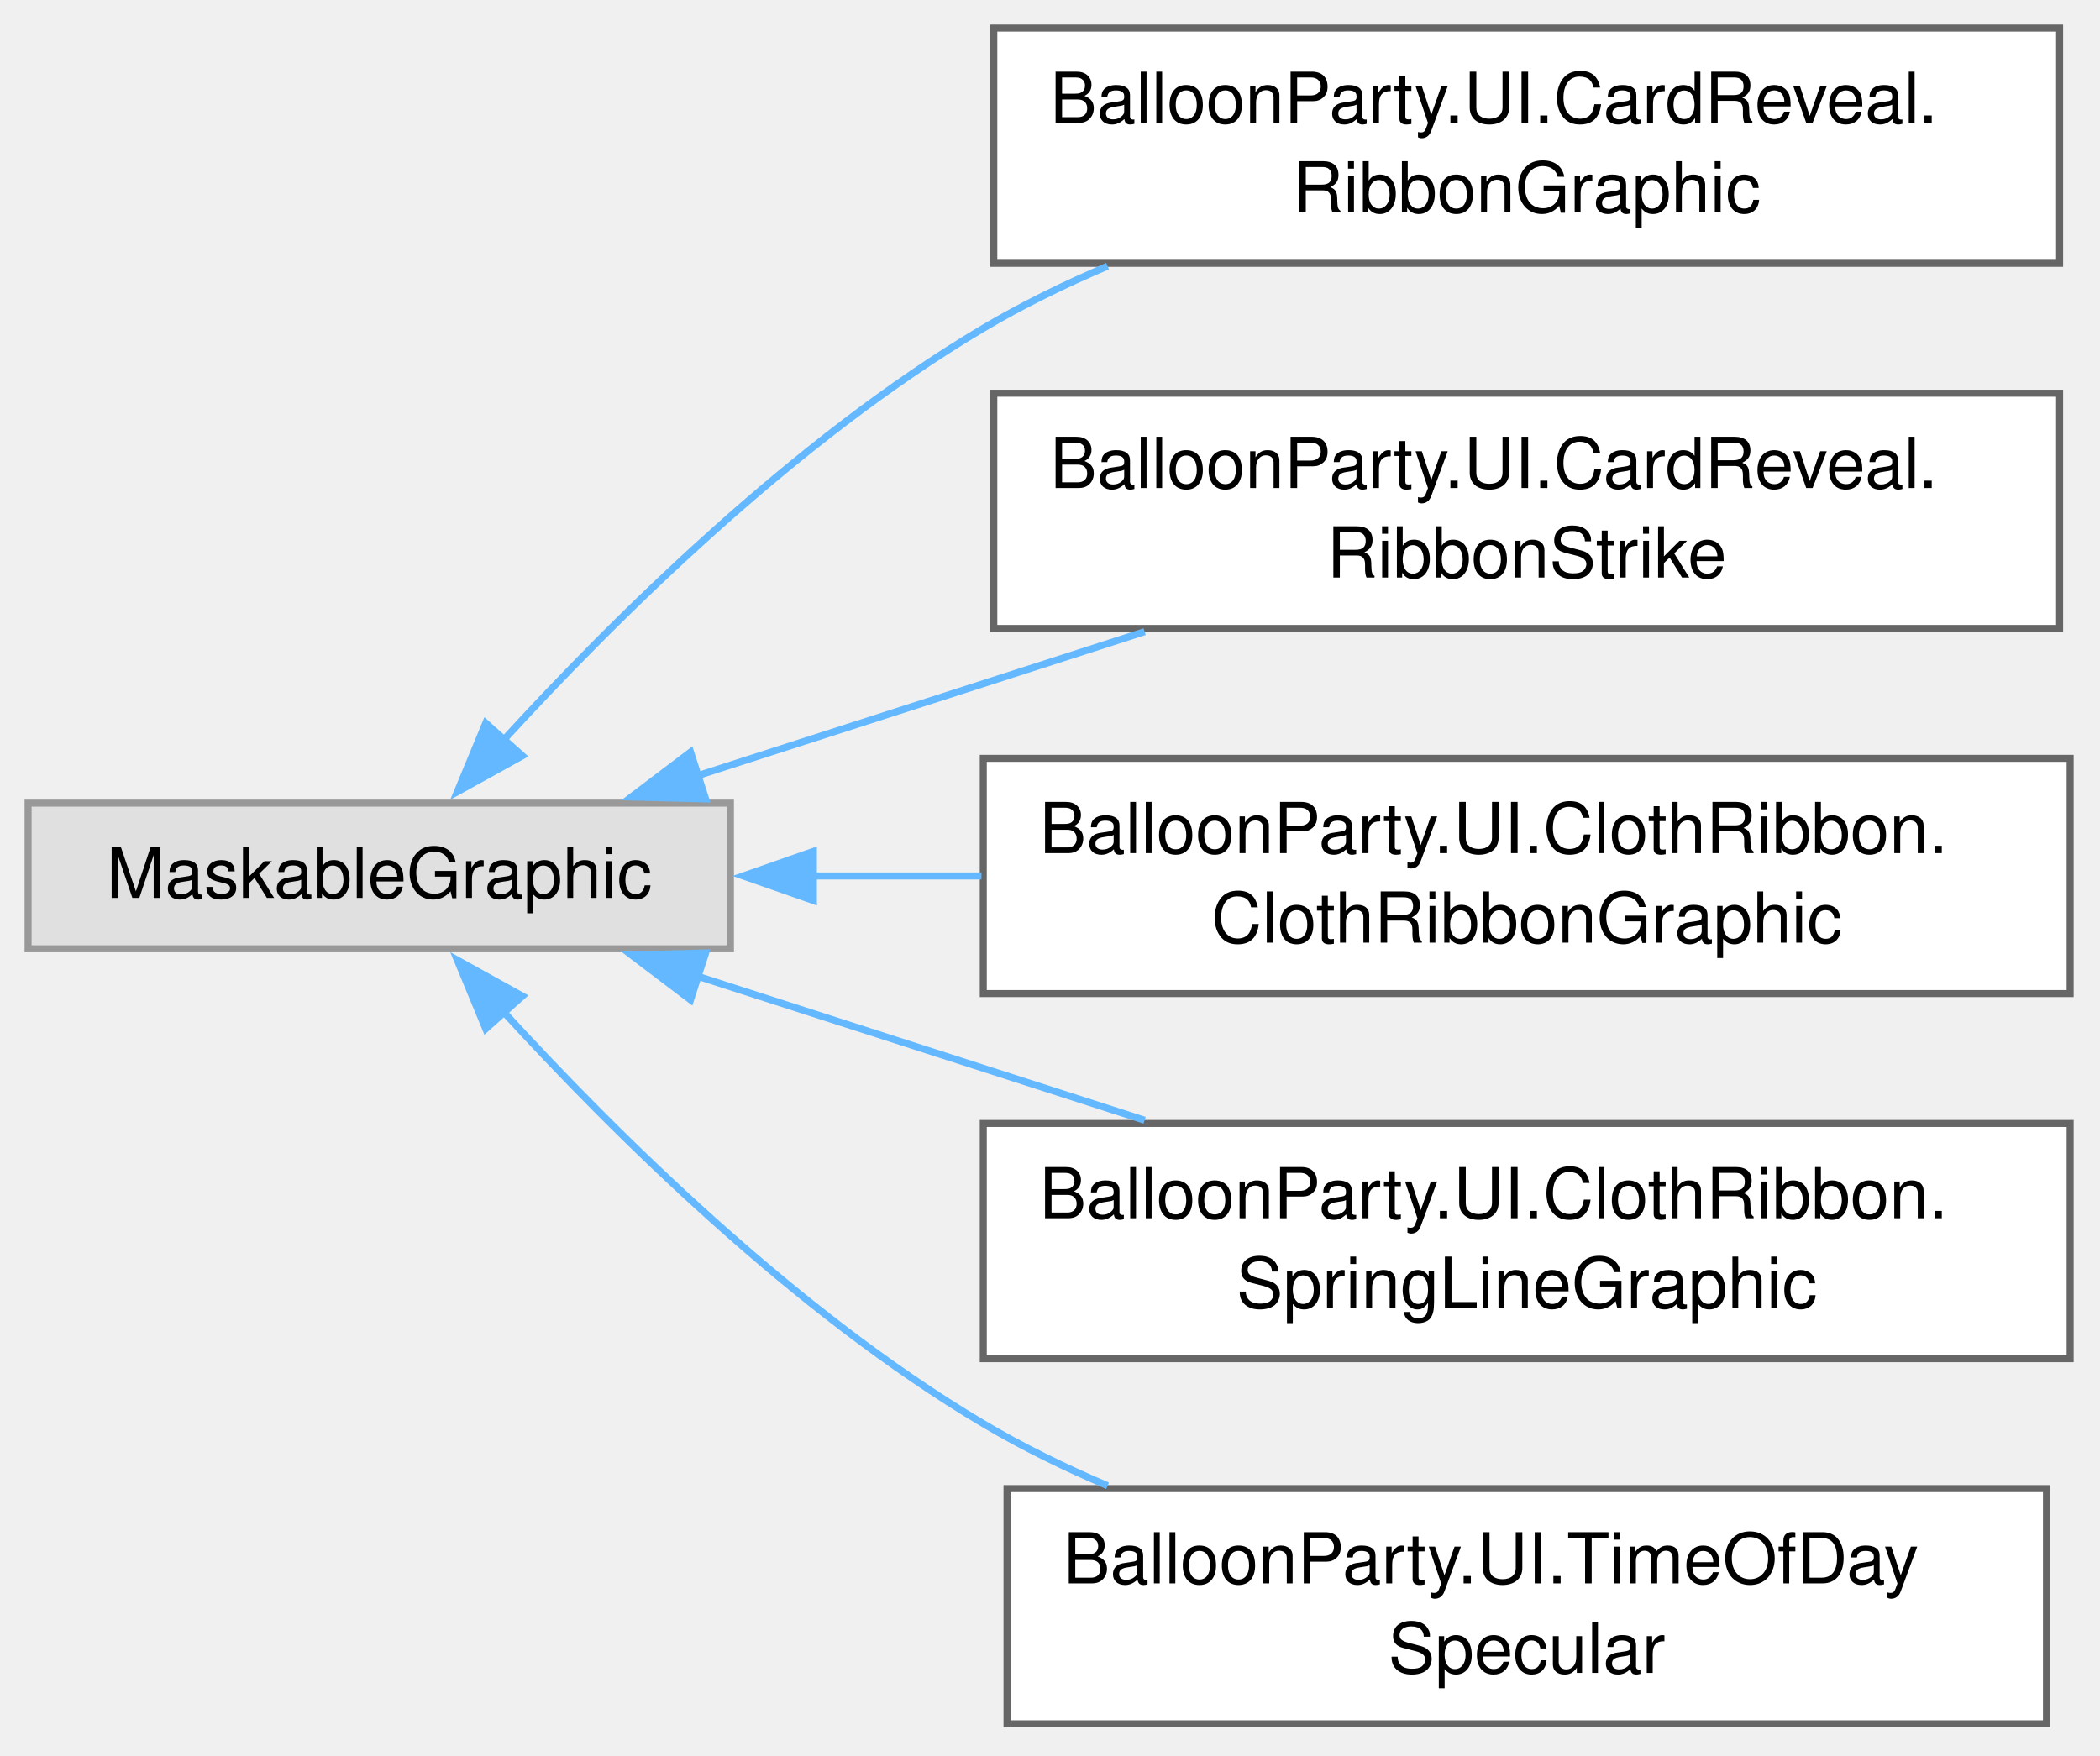
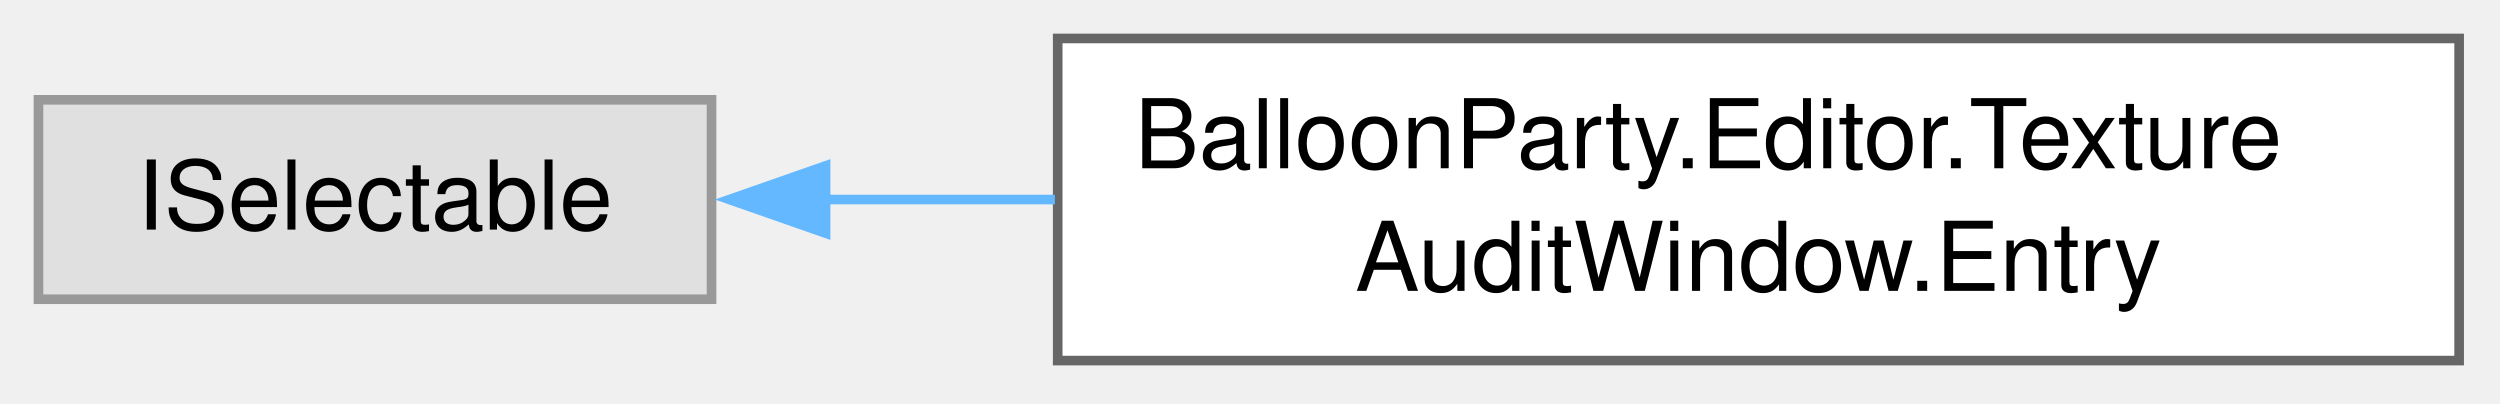
- <svg xmlns="http://www.w3.org/2000/svg" xmlns:xlink="http://www.w3.org/1999/xlink" width="299pt" height="250pt" viewBox="0.00 0.00 299.00 250.00">
-   <g id="graph0" class="graph" transform="scale(1 1) rotate(0) translate(4 245.5)">
+ <svg xmlns="http://www.w3.org/2000/svg" xmlns:xlink="http://www.w3.org/1999/xlink" width="260pt" height="42pt" viewBox="0.00 0.00 260.00 42.00">
+   <g id="graph0" class="graph" transform="scale(1 1) rotate(0) translate(4 37.5)">
    <g id="Node000000" class="node">
      <g id="a_Node000000">
        <a xlink:title=" ">
-           <polygon fill="#e0e0e0" stroke="#999999" points="100,-131.12 0,-131.12 0,-110.38 100,-110.38 100,-131.12" />
-           <text xml:space="preserve" text-anchor="middle" x="50" y="-117.62" font-family="Helvetica,sans-Serif" font-size="10.00">MaskableGraphic</text>
+           <polygon fill="#e0e0e0" stroke="#999999" points="70,-27.12 0,-27.12 0,-6.38 70,-6.38 70,-27.12" />
+           <text xml:space="preserve" text-anchor="middle" x="35" y="-13.62" font-family="Helvetica,sans-Serif" font-size="10.00">ISelectable</text>
        </a>
      </g>
    </g>
    <g id="Node000001" class="node">
      <g id="a_Node000001">
-         <a xlink:href="classBalloonParty_1_1UI_1_1CardReveal_1_1RibbonGraphic.html" target="_top" xlink:title="A strip of ribbon filling its rect: swallowtail-notched at both ends, with a wave running along it th...">
-           <polygon fill="white" stroke="#666666" points="289.25,-241.5 137.5,-241.5 137.5,-208 289.25,-208 289.25,-241.5" />
-           <text xml:space="preserve" text-anchor="start" x="145.5" y="-228" font-family="Helvetica,sans-Serif" font-size="10.00">BalloonParty.UI.CardReveal.</text>
-           <text xml:space="preserve" text-anchor="middle" x="213.38" y="-215.25" font-family="Helvetica,sans-Serif" font-size="10.00">RibbonGraphic</text>
+         <a xlink:href="classBalloonParty_1_1Editor_1_1TextureAuditWindow_1_1Entry.html" target="_top" xlink:title=" ">
+           <polygon fill="white" stroke="#666666" points="251.75,-33.5 106,-33.5 106,0 251.75,0 251.75,-33.5" />
+           <text xml:space="preserve" text-anchor="start" x="114" y="-20" font-family="Helvetica,sans-Serif" font-size="10.00">BalloonParty.Editor.Texture</text>
+           <text xml:space="preserve" text-anchor="middle" x="178.88" y="-7.25" font-family="Helvetica,sans-Serif" font-size="10.00">AuditWindow.Entry</text>
        </a>
      </g>
    </g>
-     <g id="edge728_Node000000_Node000001" class="edge">
-       <g id="a_edge728_Node000000_Node000001">
+     <g id="edge719_Node000000_Node000001" class="edge">
+       <g id="a_edge719_Node000000_Node000001">
        <a xlink:title=" ">
-           <path fill="none" stroke="#63b8ff" d="M67.53,-139.92C83.5,-157.39 109.15,-182.83 136,-198.75 141.54,-202.04 147.56,-204.98 153.7,-207.6" />
-           <polygon fill="#63b8ff" stroke="#63b8ff" points="70.38,-137.86 61.11,-132.73 65.16,-142.52 70.38,-137.86" />
-         </a>
-       </g>
-     </g>
-     <g id="Node000002" class="node">
-       <g id="a_Node000002">
-         <a xlink:href="classBalloonParty_1_1UI_1_1CardReveal_1_1RibbonStrike.html" target="_top" xlink:title="A pen stroke through a ribbon's line, bent by the same wave as the ribbon and its writing,...">
-           <polygon fill="white" stroke="#666666" points="289.25,-189.5 137.5,-189.5 137.5,-156 289.25,-156 289.25,-189.5" />
-           <text xml:space="preserve" text-anchor="start" x="145.5" y="-176" font-family="Helvetica,sans-Serif" font-size="10.00">BalloonParty.UI.CardReveal.</text>
-           <text xml:space="preserve" text-anchor="middle" x="213.38" y="-163.25" font-family="Helvetica,sans-Serif" font-size="10.00">RibbonStrike</text>
-         </a>
-       </g>
-     </g>
-     <g id="edge729_Node000000_Node000002" class="edge">
-       <g id="a_edge729_Node000000_Node000002">
-         <a xlink:title=" ">
-           <path fill="none" stroke="#63b8ff" d="M95.26,-135.01C114.96,-141.36 138.31,-148.89 158.97,-155.54" />
-           <polygon fill="#63b8ff" stroke="#63b8ff" points="96.47,-131.72 85.88,-131.99 94.32,-138.39 96.47,-131.72" />
-         </a>
-       </g>
-     </g>
-     <g id="Node000003" class="node">
-       <g id="a_Node000003">
-         <a xlink:href="classBalloonParty_1_1UI_1_1ClothRibbon_1_1ClothRibbonGraphic.html" target="_top" xlink:title="Draws a RibbonCloth's ribbon: its three rows of points as a strip, notched at both ends,...">
-           <polygon fill="white" stroke="#666666" points="290.75,-137.5 136,-137.5 136,-104 290.75,-104 290.75,-137.5" />
-           <text xml:space="preserve" text-anchor="start" x="144" y="-124" font-family="Helvetica,sans-Serif" font-size="10.00">BalloonParty.UI.ClothRibbon.</text>
-           <text xml:space="preserve" text-anchor="middle" x="213.38" y="-111.25" font-family="Helvetica,sans-Serif" font-size="10.00">ClothRibbonGraphic</text>
-         </a>
-       </g>
-     </g>
-     <g id="edge730_Node000000_Node000003" class="edge">
-       <g id="a_edge730_Node000000_Node000003">
-         <a xlink:title=" ">
-           <path fill="none" stroke="#63b8ff" d="M111.61,-120.75C119.49,-120.75 127.64,-120.75 135.74,-120.75" />
-           <polygon fill="#63b8ff" stroke="#63b8ff" points="111.81,-117.25 101.81,-120.75 111.81,-124.25 111.81,-117.25" />
-         </a>
-       </g>
-     </g>
-     <g id="Node000004" class="node">
-       <g id="a_Node000004">
-         <a xlink:href="classBalloonParty_1_1UI_1_1ClothRibbon_1_1SpringLineGraphic.html" target="_top" xlink:title="Draws a RibbonCloth's line as a thin strip through its points.">
-           <polygon fill="white" stroke="#666666" points="290.75,-85.5 136,-85.5 136,-52 290.75,-52 290.75,-85.5" />
-           <text xml:space="preserve" text-anchor="start" x="144" y="-72" font-family="Helvetica,sans-Serif" font-size="10.00">BalloonParty.UI.ClothRibbon.</text>
-           <text xml:space="preserve" text-anchor="middle" x="213.38" y="-59.25" font-family="Helvetica,sans-Serif" font-size="10.00">SpringLineGraphic</text>
-         </a>
-       </g>
-     </g>
-     <g id="edge731_Node000000_Node000004" class="edge">
-       <g id="a_edge731_Node000000_Node000004">
-         <a xlink:title=" ">
-           <path fill="none" stroke="#63b8ff" d="M95.26,-106.49C114.96,-100.14 138.31,-92.61 158.97,-85.96" />
-           <polygon fill="#63b8ff" stroke="#63b8ff" points="94.32,-103.11 85.88,-109.51 96.47,-109.78 94.32,-103.11" />
-         </a>
-       </g>
-     </g>
-     <g id="Node000005" class="node">
-       <g id="a_Node000005">
-         <a xlink:href="classBalloonParty_1_1UI_1_1TimeOfDaySpecular.html" target="_top" xlink:title="A rounded UI shape's specular, lit like the balloons: a soft stroke that runs along the inside of the...">
-           <polygon fill="white" stroke="#666666" points="287.38,-33.5 139.38,-33.5 139.38,0 287.38,0 287.38,-33.5" />
-           <text xml:space="preserve" text-anchor="start" x="147.38" y="-20" font-family="Helvetica,sans-Serif" font-size="10.00">BalloonParty.UI.TimeOfDay</text>
-           <text xml:space="preserve" text-anchor="middle" x="213.38" y="-7.25" font-family="Helvetica,sans-Serif" font-size="10.00">Specular</text>
-         </a>
-       </g>
-     </g>
-     <g id="edge732_Node000000_Node000005" class="edge">
-       <g id="a_edge732_Node000000_Node000005">
-         <a xlink:title=" ">
-           <path fill="none" stroke="#63b8ff" d="M67.53,-101.58C83.5,-84.11 109.15,-58.67 136,-42.75 141.54,-39.46 147.56,-36.52 153.7,-33.9" />
-           <polygon fill="#63b8ff" stroke="#63b8ff" points="65.16,-98.98 61.11,-108.77 70.38,-103.64 65.16,-98.98" />
+           <path fill="none" stroke="#63b8ff" d="M81.64,-16.75C89.35,-16.75 97.52,-16.75 105.71,-16.75" />
+           <polygon fill="#63b8ff" stroke="#63b8ff" points="81.86,-13.25 71.86,-16.75 81.86,-20.25 81.86,-13.25" />
        </a>
      </g>
    </g>
  </g>
</svg>
